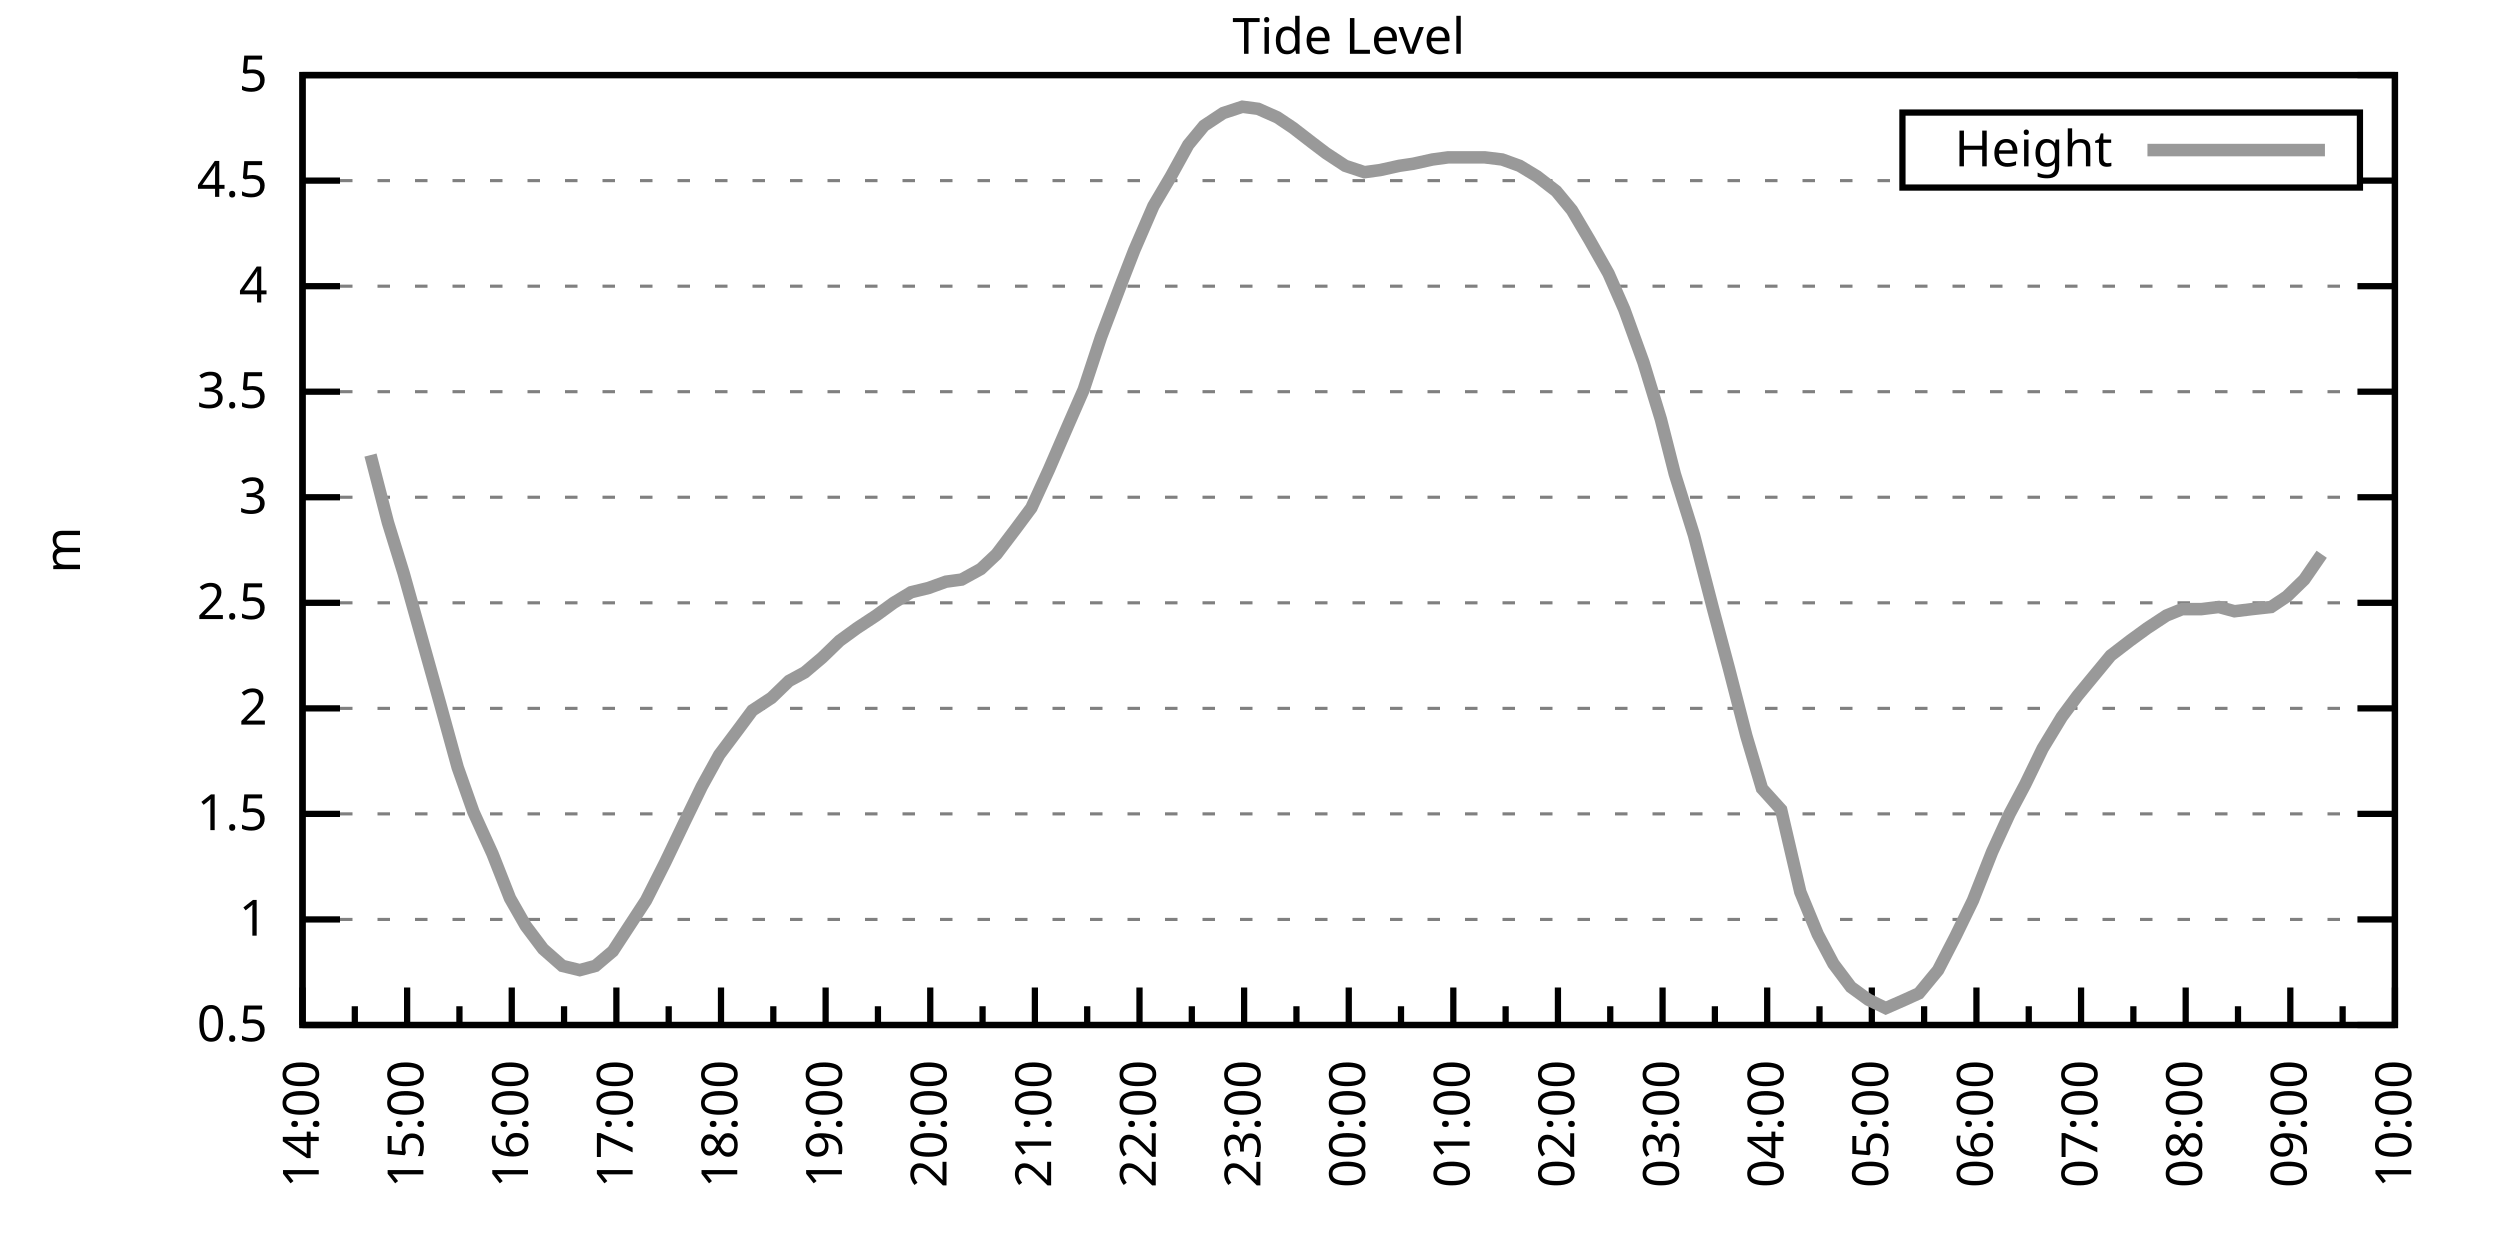
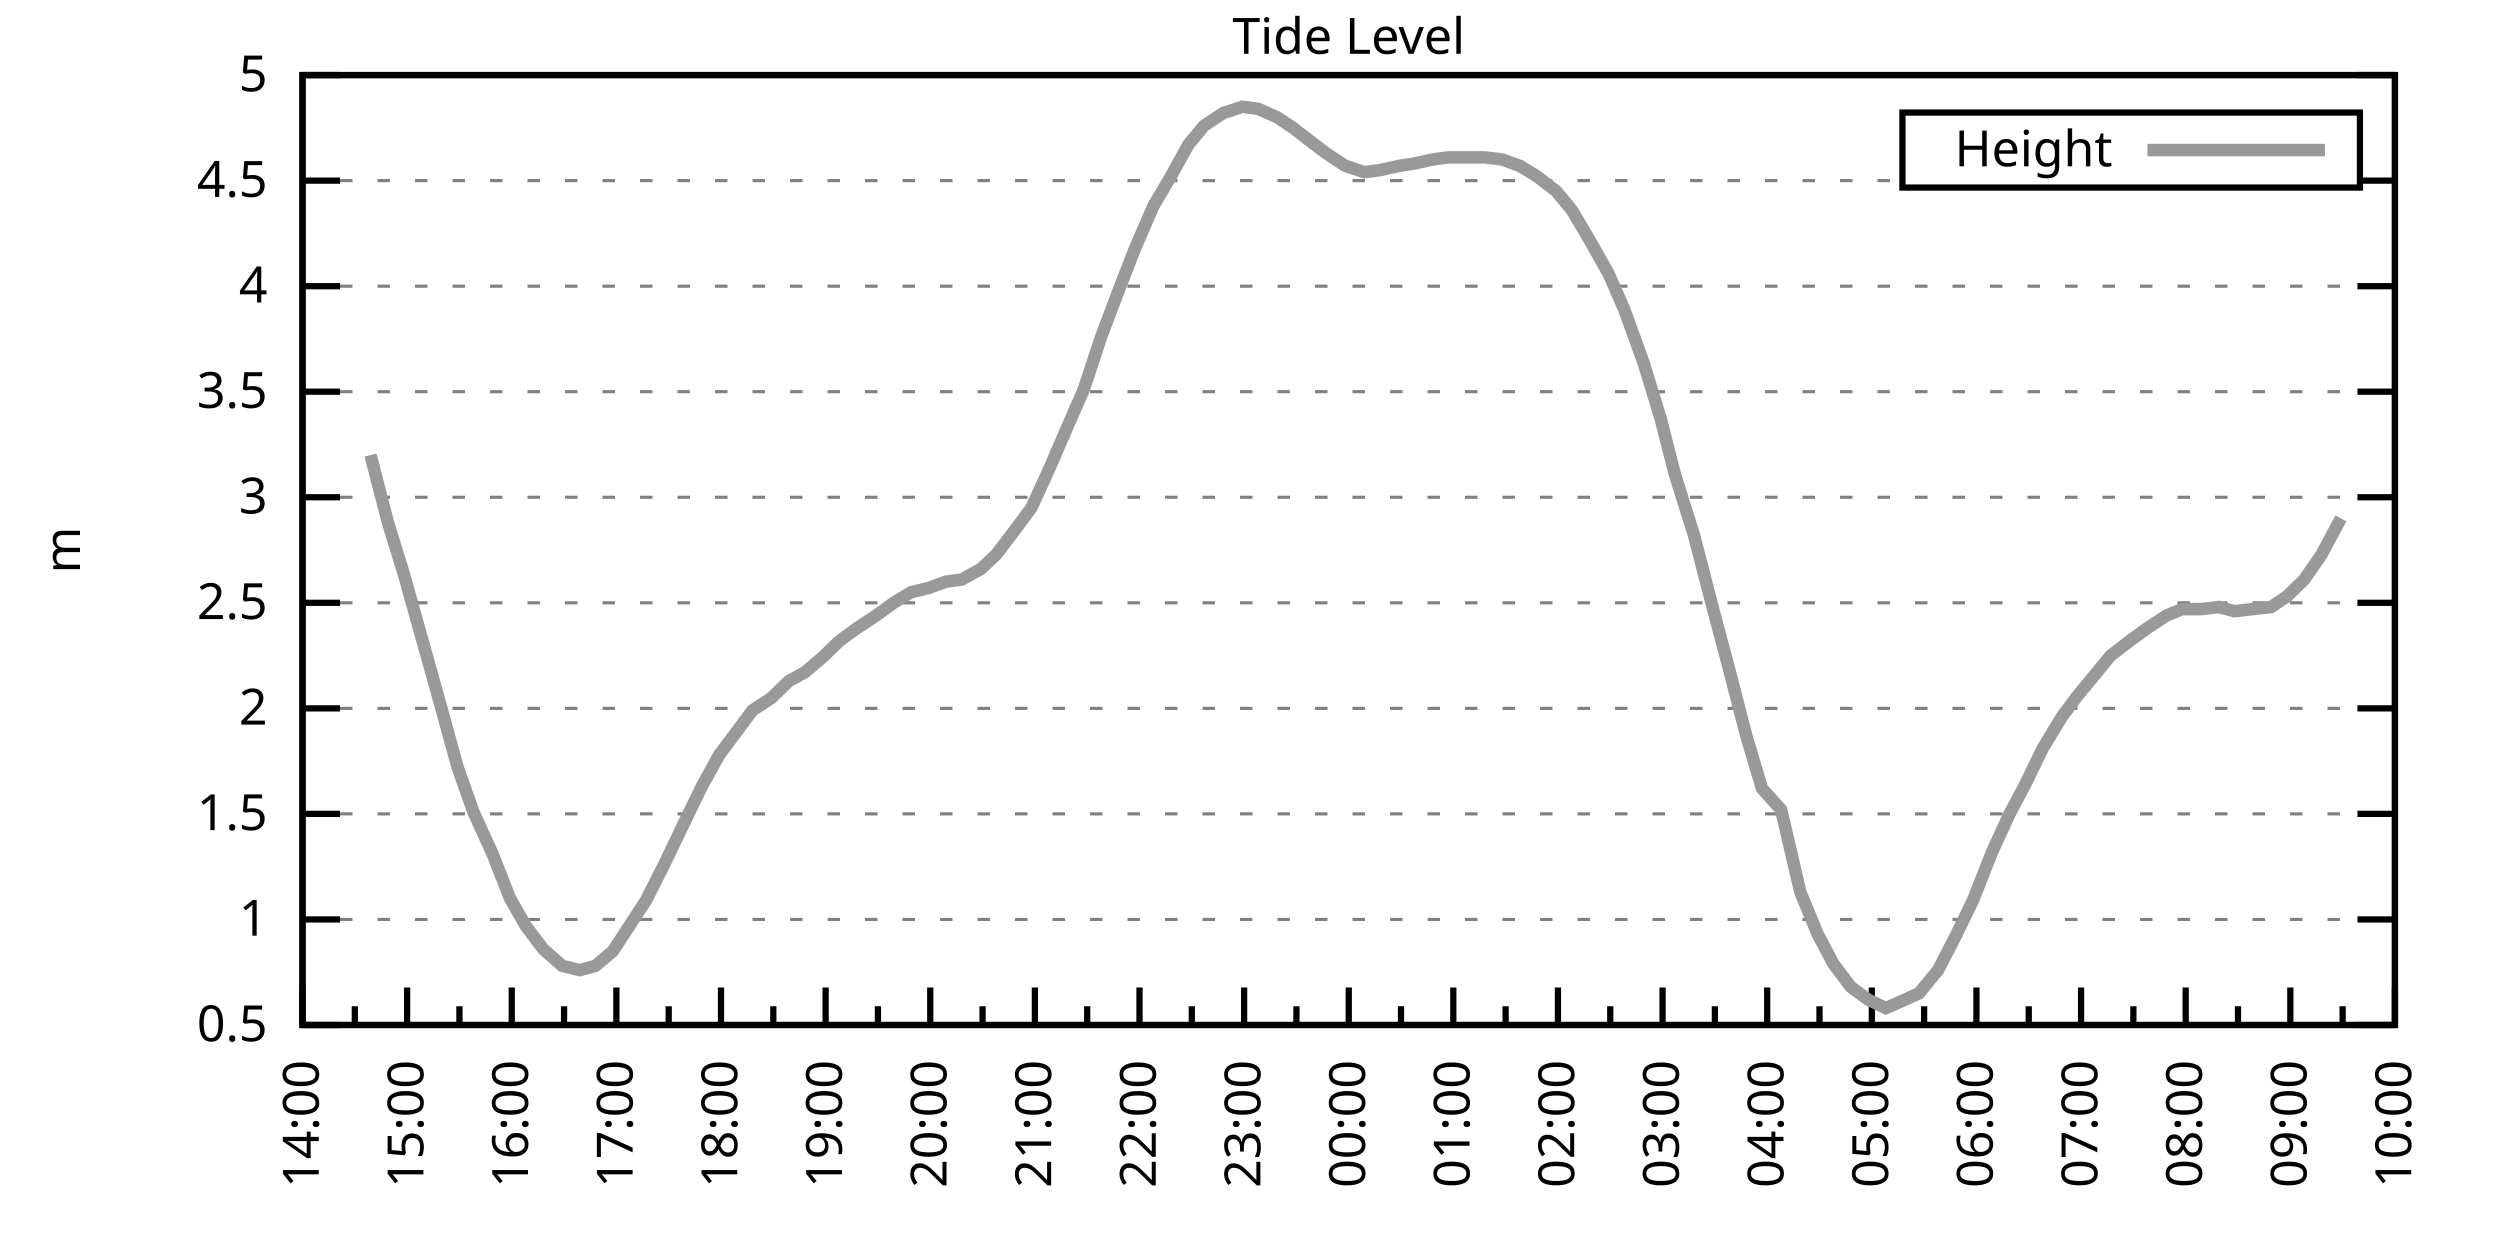
<svg xmlns="http://www.w3.org/2000/svg" xmlns:xlink="http://www.w3.org/1999/xlink" width="400" height="200" viewBox="0 0 400 200">
  <g id="gnuplot_canvas">
    <rect x="0" y="0" width="400" height="200" fill="none" />
    <defs>
      <circle id="gpDot" r="0.5" stroke-width="0.5" stroke="currentColor" />
      <path id="gpPt0" stroke-width="0.333" stroke="currentColor" d="M-1,0 h2 M0,-1 v2" />
      <path id="gpPt1" stroke-width="0.333" stroke="currentColor" d="M-1,-1 L1,1 M1,-1 L-1,1" />
      <path id="gpPt2" stroke-width="0.333" stroke="currentColor" d="M-1,0 L1,0 M0,-1 L0,1 M-1,-1 L1,1 M-1,1 L1,-1" />
      <rect id="gpPt3" stroke-width="0.333" stroke="currentColor" x="-1" y="-1" width="2" height="2" />
      <rect id="gpPt4" stroke-width="0.333" stroke="currentColor" fill="currentColor" x="-1" y="-1" width="2" height="2" />
      <circle id="gpPt5" stroke-width="0.333" stroke="currentColor" cx="0" cy="0" r="1" />
      <use xlink:href="#gpPt5" id="gpPt6" fill="currentColor" stroke="none" />
      <path id="gpPt7" stroke-width="0.333" stroke="currentColor" d="M0,-1.33 L-1.33,0.67 L1.33,0.67 z" />
      <use xlink:href="#gpPt7" id="gpPt8" fill="currentColor" stroke="none" />
      <use xlink:href="#gpPt7" id="gpPt9" stroke="currentColor" transform="rotate(180)" />
      <use xlink:href="#gpPt9" id="gpPt10" fill="currentColor" stroke="none" />
      <use xlink:href="#gpPt3" id="gpPt11" stroke="currentColor" transform="rotate(45)" />
      <use xlink:href="#gpPt11" id="gpPt12" fill="currentColor" stroke="none" />
      <path id="gpPt13" stroke-width="0.333" stroke="currentColor" d="M0,1.330 L1.265,0.411 L0.782,-1.067 L-0.782,-1.076 L-1.265,0.411 z" />
      <use xlink:href="#gpPt13" id="gpPt14" fill="currentColor" stroke="none" />
      <filter id="textbox" filterUnits="objectBoundingBox" x="0" y="0" height="1" width="1">
        <feFlood flood-color="white" flood-opacity="1" result="bgnd" />
        <feComposite in="SourceGraphic" in2="bgnd" operator="atop" />
      </filter>
      <filter id="greybox" filterUnits="objectBoundingBox" x="0" y="0" height="1" width="1">
        <feFlood flood-color="lightgrey" flood-opacity="1" result="grey" />
        <feComposite in="SourceGraphic" in2="grey" operator="atop" />
      </filter>
    </defs>
    <g fill="none" color="white" stroke="currentColor" stroke-width="1.00" stroke-linecap="butt" stroke-linejoin="miter">
</g>
    <g fill="none" color="black" stroke="currentColor" stroke-width="1.00" stroke-linecap="butt" stroke-linejoin="miter">
      <g stroke="none" shape-rendering="crispEdges">
        <polygon fill="rgb(255, 255, 255)" points="48.40,164.00 383.18,164.00 383.18,12.02 48.40,12.02 " />
      </g>
    </g>
    <g fill="none" color="black" stroke="currentColor" stroke-width="1.00" stroke-linecap="butt" stroke-linejoin="miter">
</g>
    <g fill="none" color="black" stroke="black" stroke-width="0.50" stroke-linecap="butt" stroke-linejoin="miter">
</g>
    <g fill="none" color="gray" stroke="currentColor" stroke-width="0.50" stroke-linecap="butt" stroke-linejoin="miter">
      <path stroke="gray" stroke-dasharray="2,4" class="gridline" d="M48.40,164.00 L383.19,164.00  " />
    </g>
    <g fill="none" color="gray" stroke="gray" stroke-width="1.00" stroke-linecap="butt" stroke-linejoin="miter">
</g>
    <g fill="none" color="black" stroke="currentColor" stroke-width="1.00" stroke-linecap="butt" stroke-linejoin="miter">
      <path stroke="black" d="M48.40,164.00 L54.40,164.00 M383.19,164.00 L377.19,164.00  " />
      <g transform="translate(42.80,166.60)" stroke="none" fill="black" font-family="Sans" font-size="8.00" text-anchor="end">
        <text>
          <tspan font-family="Sans"> 0.5</tspan>
        </text>
      </g>
    </g>
    <g fill="none" color="black" stroke="currentColor" stroke-width="1.00" stroke-linecap="butt" stroke-linejoin="miter">
</g>
    <g fill="none" color="black" stroke="black" stroke-width="0.50" stroke-linecap="butt" stroke-linejoin="miter">
</g>
    <g fill="none" color="gray" stroke="currentColor" stroke-width="0.50" stroke-linecap="butt" stroke-linejoin="miter">
      <path stroke="gray" stroke-dasharray="2,4" class="gridline" d="M48.40,147.11 L383.19,147.11  " />
    </g>
    <g fill="none" color="gray" stroke="gray" stroke-width="1.00" stroke-linecap="butt" stroke-linejoin="miter">
</g>
    <g fill="none" color="black" stroke="currentColor" stroke-width="1.00" stroke-linecap="butt" stroke-linejoin="miter">
      <path stroke="black" d="M48.40,147.11 L54.40,147.11 M383.19,147.11 L377.19,147.11  " />
      <g transform="translate(42.80,149.71)" stroke="none" fill="black" font-family="Sans" font-size="8.00" text-anchor="end">
        <text>
          <tspan font-family="Sans"> 1</tspan>
        </text>
      </g>
    </g>
    <g fill="none" color="black" stroke="currentColor" stroke-width="1.00" stroke-linecap="butt" stroke-linejoin="miter">
</g>
    <g fill="none" color="black" stroke="black" stroke-width="0.50" stroke-linecap="butt" stroke-linejoin="miter">
</g>
    <g fill="none" color="gray" stroke="currentColor" stroke-width="0.50" stroke-linecap="butt" stroke-linejoin="miter">
      <path stroke="gray" stroke-dasharray="2,4" class="gridline" d="M48.40,130.22 L383.19,130.22  " />
    </g>
    <g fill="none" color="gray" stroke="gray" stroke-width="1.00" stroke-linecap="butt" stroke-linejoin="miter">
</g>
    <g fill="none" color="black" stroke="currentColor" stroke-width="1.00" stroke-linecap="butt" stroke-linejoin="miter">
      <path stroke="black" d="M48.40,130.22 L54.40,130.22 M383.19,130.22 L377.19,130.22  " />
      <g transform="translate(42.80,132.82)" stroke="none" fill="black" font-family="Sans" font-size="8.00" text-anchor="end">
        <text>
          <tspan font-family="Sans"> 1.5</tspan>
        </text>
      </g>
    </g>
    <g fill="none" color="black" stroke="currentColor" stroke-width="1.00" stroke-linecap="butt" stroke-linejoin="miter">
</g>
    <g fill="none" color="black" stroke="black" stroke-width="0.50" stroke-linecap="butt" stroke-linejoin="miter">
</g>
    <g fill="none" color="gray" stroke="currentColor" stroke-width="0.50" stroke-linecap="butt" stroke-linejoin="miter">
      <path stroke="gray" stroke-dasharray="2,4" class="gridline" d="M48.40,113.34 L383.19,113.34  " />
    </g>
    <g fill="none" color="gray" stroke="gray" stroke-width="1.00" stroke-linecap="butt" stroke-linejoin="miter">
</g>
    <g fill="none" color="black" stroke="currentColor" stroke-width="1.00" stroke-linecap="butt" stroke-linejoin="miter">
      <path stroke="black" d="M48.40,113.34 L54.40,113.34 M383.19,113.34 L377.19,113.34  " />
      <g transform="translate(42.80,115.94)" stroke="none" fill="black" font-family="Sans" font-size="8.00" text-anchor="end">
        <text>
          <tspan font-family="Sans"> 2</tspan>
        </text>
      </g>
    </g>
    <g fill="none" color="black" stroke="currentColor" stroke-width="1.00" stroke-linecap="butt" stroke-linejoin="miter">
</g>
    <g fill="none" color="black" stroke="black" stroke-width="0.50" stroke-linecap="butt" stroke-linejoin="miter">
</g>
    <g fill="none" color="gray" stroke="currentColor" stroke-width="0.50" stroke-linecap="butt" stroke-linejoin="miter">
      <path stroke="gray" stroke-dasharray="2,4" class="gridline" d="M48.40,96.45 L383.19,96.45  " />
    </g>
    <g fill="none" color="gray" stroke="gray" stroke-width="1.00" stroke-linecap="butt" stroke-linejoin="miter">
</g>
    <g fill="none" color="black" stroke="currentColor" stroke-width="1.00" stroke-linecap="butt" stroke-linejoin="miter">
      <path stroke="black" d="M48.40,96.45 L54.40,96.45 M383.19,96.45 L377.19,96.45  " />
      <g transform="translate(42.80,99.05)" stroke="none" fill="black" font-family="Sans" font-size="8.00" text-anchor="end">
        <text>
          <tspan font-family="Sans"> 2.5</tspan>
        </text>
      </g>
    </g>
    <g fill="none" color="black" stroke="currentColor" stroke-width="1.00" stroke-linecap="butt" stroke-linejoin="miter">
</g>
    <g fill="none" color="black" stroke="black" stroke-width="0.50" stroke-linecap="butt" stroke-linejoin="miter">
</g>
    <g fill="none" color="gray" stroke="currentColor" stroke-width="0.50" stroke-linecap="butt" stroke-linejoin="miter">
      <path stroke="gray" stroke-dasharray="2,4" class="gridline" d="M48.40,79.56 L383.19,79.56  " />
    </g>
    <g fill="none" color="gray" stroke="gray" stroke-width="1.00" stroke-linecap="butt" stroke-linejoin="miter">
</g>
    <g fill="none" color="black" stroke="currentColor" stroke-width="1.00" stroke-linecap="butt" stroke-linejoin="miter">
      <path stroke="black" d="M48.40,79.56 L54.40,79.56 M383.19,79.56 L377.19,79.56  " />
      <g transform="translate(42.80,82.16)" stroke="none" fill="black" font-family="Sans" font-size="8.00" text-anchor="end">
        <text>
          <tspan font-family="Sans"> 3</tspan>
        </text>
      </g>
    </g>
    <g fill="none" color="black" stroke="currentColor" stroke-width="1.00" stroke-linecap="butt" stroke-linejoin="miter">
</g>
    <g fill="none" color="black" stroke="black" stroke-width="0.50" stroke-linecap="butt" stroke-linejoin="miter">
</g>
    <g fill="none" color="gray" stroke="currentColor" stroke-width="0.50" stroke-linecap="butt" stroke-linejoin="miter">
      <path stroke="gray" stroke-dasharray="2,4" class="gridline" d="M48.40,62.67 L383.19,62.67  " />
    </g>
    <g fill="none" color="gray" stroke="gray" stroke-width="1.00" stroke-linecap="butt" stroke-linejoin="miter">
</g>
    <g fill="none" color="black" stroke="currentColor" stroke-width="1.00" stroke-linecap="butt" stroke-linejoin="miter">
      <path stroke="black" d="M48.40,62.67 L54.40,62.67 M383.19,62.67 L377.19,62.67  " />
      <g transform="translate(42.80,65.27)" stroke="none" fill="black" font-family="Sans" font-size="8.00" text-anchor="end">
        <text>
          <tspan font-family="Sans"> 3.5</tspan>
        </text>
      </g>
    </g>
    <g fill="none" color="black" stroke="currentColor" stroke-width="1.00" stroke-linecap="butt" stroke-linejoin="miter">
</g>
    <g fill="none" color="black" stroke="black" stroke-width="0.50" stroke-linecap="butt" stroke-linejoin="miter">
</g>
    <g fill="none" color="gray" stroke="currentColor" stroke-width="0.50" stroke-linecap="butt" stroke-linejoin="miter">
      <path stroke="gray" stroke-dasharray="2,4" class="gridline" d="M48.40,45.79 L383.19,45.79  " />
    </g>
    <g fill="none" color="gray" stroke="gray" stroke-width="1.00" stroke-linecap="butt" stroke-linejoin="miter">
</g>
    <g fill="none" color="black" stroke="currentColor" stroke-width="1.00" stroke-linecap="butt" stroke-linejoin="miter">
      <path stroke="black" d="M48.40,45.79 L54.40,45.79 M383.19,45.79 L377.19,45.79  " />
      <g transform="translate(42.80,48.39)" stroke="none" fill="black" font-family="Sans" font-size="8.00" text-anchor="end">
        <text>
          <tspan font-family="Sans"> 4</tspan>
        </text>
      </g>
    </g>
    <g fill="none" color="black" stroke="currentColor" stroke-width="1.00" stroke-linecap="butt" stroke-linejoin="miter">
</g>
    <g fill="none" color="black" stroke="black" stroke-width="0.50" stroke-linecap="butt" stroke-linejoin="miter">
</g>
    <g fill="none" color="gray" stroke="currentColor" stroke-width="0.50" stroke-linecap="butt" stroke-linejoin="miter">
      <path stroke="gray" stroke-dasharray="2,4" class="gridline" d="M48.40,28.90 L304.39,28.90 M377.59,28.90 L383.19,28.90  " />
    </g>
    <g fill="none" color="gray" stroke="gray" stroke-width="1.00" stroke-linecap="butt" stroke-linejoin="miter">
</g>
    <g fill="none" color="black" stroke="currentColor" stroke-width="1.00" stroke-linecap="butt" stroke-linejoin="miter">
      <path stroke="black" d="M48.40,28.90 L54.40,28.90 M383.19,28.90 L377.19,28.90  " />
      <g transform="translate(42.80,31.50)" stroke="none" fill="black" font-family="Sans" font-size="8.00" text-anchor="end">
        <text>
          <tspan font-family="Sans"> 4.5</tspan>
        </text>
      </g>
    </g>
    <g fill="none" color="black" stroke="currentColor" stroke-width="1.00" stroke-linecap="butt" stroke-linejoin="miter">
</g>
    <g fill="none" color="black" stroke="black" stroke-width="0.50" stroke-linecap="butt" stroke-linejoin="miter">
</g>
    <g fill="none" color="gray" stroke="currentColor" stroke-width="0.50" stroke-linecap="butt" stroke-linejoin="miter">
      <path stroke="gray" stroke-dasharray="2,4" class="gridline" d="M48.40,12.01 L383.19,12.01  " />
    </g>
    <g fill="none" color="gray" stroke="gray" stroke-width="1.00" stroke-linecap="butt" stroke-linejoin="miter">
</g>
    <g fill="none" color="black" stroke="currentColor" stroke-width="1.00" stroke-linecap="butt" stroke-linejoin="miter">
      <path stroke="black" d="M48.40,12.01 L54.40,12.01 M383.19,12.01 L377.19,12.01  " />
      <g transform="translate(42.80,14.61)" stroke="none" fill="black" font-family="Sans" font-size="8.00" text-anchor="end">
        <text>
          <tspan font-family="Sans"> 5</tspan>
        </text>
      </g>
    </g>
    <g fill="none" color="black" stroke="currentColor" stroke-width="1.00" stroke-linecap="butt" stroke-linejoin="miter">
      <path stroke="black" d="M48.40,164.00 L48.40,158.00  " />
      <g transform="translate(51.00,169.60) rotate(270)" stroke="none" fill="black" font-family="Sans" font-size="8.00" text-anchor="end">
        <text>
          <tspan font-family="Sans">14:00</tspan>
        </text>
      </g>
    </g>
    <g fill="none" color="black" stroke="currentColor" stroke-width="1.00" stroke-linecap="butt" stroke-linejoin="miter">
      <path stroke="black" d="M56.77,164.00 L56.77,161.00 M65.14,164.00 L65.14,158.00  " />
      <g transform="translate(67.74,169.60) rotate(270)" stroke="none" fill="black" font-family="Sans" font-size="8.00" text-anchor="end">
        <text>
          <tspan font-family="Sans">15:00</tspan>
        </text>
      </g>
    </g>
    <g fill="none" color="black" stroke="currentColor" stroke-width="1.00" stroke-linecap="butt" stroke-linejoin="miter">
      <path stroke="black" d="M73.51,164.00 L73.51,161.00 M81.88,164.00 L81.88,158.00  " />
      <g transform="translate(84.48,169.60) rotate(270)" stroke="none" fill="black" font-family="Sans" font-size="8.00" text-anchor="end">
        <text>
          <tspan font-family="Sans">16:00</tspan>
        </text>
      </g>
    </g>
    <g fill="none" color="black" stroke="currentColor" stroke-width="1.00" stroke-linecap="butt" stroke-linejoin="miter">
      <path stroke="black" d="M90.25,164.00 L90.25,161.00 M98.62,164.00 L98.62,158.00  " />
      <g transform="translate(101.22,169.60) rotate(270)" stroke="none" fill="black" font-family="Sans" font-size="8.00" text-anchor="end">
        <text>
          <tspan font-family="Sans">17:00</tspan>
        </text>
      </g>
    </g>
    <g fill="none" color="black" stroke="currentColor" stroke-width="1.00" stroke-linecap="butt" stroke-linejoin="miter">
      <path stroke="black" d="M106.99,164.00 L106.99,161.00 M115.36,164.00 L115.36,158.00  " />
      <g transform="translate(117.96,169.60) rotate(270)" stroke="none" fill="black" font-family="Sans" font-size="8.00" text-anchor="end">
        <text>
          <tspan font-family="Sans">18:00</tspan>
        </text>
      </g>
    </g>
    <g fill="none" color="black" stroke="currentColor" stroke-width="1.00" stroke-linecap="butt" stroke-linejoin="miter">
      <path stroke="black" d="M123.73,164.00 L123.73,161.00 M132.10,164.00 L132.10,158.00  " />
      <g transform="translate(134.70,169.60) rotate(270)" stroke="none" fill="black" font-family="Sans" font-size="8.00" text-anchor="end">
        <text>
          <tspan font-family="Sans">19:00</tspan>
        </text>
      </g>
    </g>
    <g fill="none" color="black" stroke="currentColor" stroke-width="1.00" stroke-linecap="butt" stroke-linejoin="miter">
      <path stroke="black" d="M140.47,164.00 L140.47,161.00 M148.84,164.00 L148.84,158.00  " />
      <g transform="translate(151.44,169.60) rotate(270)" stroke="none" fill="black" font-family="Sans" font-size="8.00" text-anchor="end">
        <text>
          <tspan font-family="Sans">20:00</tspan>
        </text>
      </g>
    </g>
    <g fill="none" color="black" stroke="currentColor" stroke-width="1.00" stroke-linecap="butt" stroke-linejoin="miter">
      <path stroke="black" d="M157.21,164.00 L157.21,161.00 M165.58,164.00 L165.58,158.00  " />
      <g transform="translate(168.18,169.60) rotate(270)" stroke="none" fill="black" font-family="Sans" font-size="8.00" text-anchor="end">
        <text>
          <tspan font-family="Sans">21:00</tspan>
        </text>
      </g>
    </g>
    <g fill="none" color="black" stroke="currentColor" stroke-width="1.00" stroke-linecap="butt" stroke-linejoin="miter">
      <path stroke="black" d="M173.95,164.00 L173.95,161.00 M182.32,164.00 L182.32,158.00  " />
      <g transform="translate(184.92,169.60) rotate(270)" stroke="none" fill="black" font-family="Sans" font-size="8.00" text-anchor="end">
        <text>
          <tspan font-family="Sans">22:00</tspan>
        </text>
      </g>
    </g>
    <g fill="none" color="black" stroke="currentColor" stroke-width="1.00" stroke-linecap="butt" stroke-linejoin="miter">
      <path stroke="black" d="M190.69,164.00 L190.69,161.00 M199.06,164.00 L199.06,158.00  " />
      <g transform="translate(201.66,169.60) rotate(270)" stroke="none" fill="black" font-family="Sans" font-size="8.00" text-anchor="end">
        <text>
          <tspan font-family="Sans">23:00</tspan>
        </text>
      </g>
    </g>
    <g fill="none" color="black" stroke="currentColor" stroke-width="1.00" stroke-linecap="butt" stroke-linejoin="miter">
      <path stroke="black" d="M207.43,164.00 L207.43,161.00 M215.80,164.00 L215.80,158.00  " />
      <g transform="translate(218.40,169.60) rotate(270)" stroke="none" fill="black" font-family="Sans" font-size="8.00" text-anchor="end">
        <text>
          <tspan font-family="Sans">00:00</tspan>
        </text>
      </g>
    </g>
    <g fill="none" color="black" stroke="currentColor" stroke-width="1.00" stroke-linecap="butt" stroke-linejoin="miter">
      <path stroke="black" d="M224.16,164.00 L224.16,161.00 M232.53,164.00 L232.53,158.00  " />
      <g transform="translate(235.13,169.60) rotate(270)" stroke="none" fill="black" font-family="Sans" font-size="8.00" text-anchor="end">
        <text>
          <tspan font-family="Sans">01:00</tspan>
        </text>
      </g>
    </g>
    <g fill="none" color="black" stroke="currentColor" stroke-width="1.00" stroke-linecap="butt" stroke-linejoin="miter">
      <path stroke="black" d="M240.90,164.00 L240.90,161.00 M249.27,164.00 L249.27,158.00  " />
      <g transform="translate(251.87,169.60) rotate(270)" stroke="none" fill="black" font-family="Sans" font-size="8.00" text-anchor="end">
        <text>
          <tspan font-family="Sans">02:00</tspan>
        </text>
      </g>
    </g>
    <g fill="none" color="black" stroke="currentColor" stroke-width="1.00" stroke-linecap="butt" stroke-linejoin="miter">
      <path stroke="black" d="M257.64,164.00 L257.64,161.00 M266.01,164.00 L266.01,158.00  " />
      <g transform="translate(268.61,169.60) rotate(270)" stroke="none" fill="black" font-family="Sans" font-size="8.00" text-anchor="end">
        <text>
          <tspan font-family="Sans">03:00</tspan>
        </text>
      </g>
    </g>
    <g fill="none" color="black" stroke="currentColor" stroke-width="1.00" stroke-linecap="butt" stroke-linejoin="miter">
      <path stroke="black" d="M274.38,164.00 L274.38,161.00 M282.75,164.00 L282.75,158.00  " />
      <g transform="translate(285.35,169.60) rotate(270)" stroke="none" fill="black" font-family="Sans" font-size="8.00" text-anchor="end">
        <text>
          <tspan font-family="Sans">04:00</tspan>
        </text>
      </g>
    </g>
    <g fill="none" color="black" stroke="currentColor" stroke-width="1.00" stroke-linecap="butt" stroke-linejoin="miter">
      <path stroke="black" d="M291.12,164.00 L291.12,161.00 M299.49,164.00 L299.49,158.00  " />
      <g transform="translate(302.09,169.60) rotate(270)" stroke="none" fill="black" font-family="Sans" font-size="8.00" text-anchor="end">
        <text>
          <tspan font-family="Sans">05:00</tspan>
        </text>
      </g>
    </g>
    <g fill="none" color="black" stroke="currentColor" stroke-width="1.00" stroke-linecap="butt" stroke-linejoin="miter">
      <path stroke="black" d="M307.86,164.00 L307.86,161.00 M316.23,164.00 L316.23,158.00  " />
      <g transform="translate(318.83,169.60) rotate(270)" stroke="none" fill="black" font-family="Sans" font-size="8.00" text-anchor="end">
        <text>
          <tspan font-family="Sans">06:00</tspan>
        </text>
      </g>
    </g>
    <g fill="none" color="black" stroke="currentColor" stroke-width="1.00" stroke-linecap="butt" stroke-linejoin="miter">
      <path stroke="black" d="M324.60,164.00 L324.60,161.00 M332.97,164.00 L332.97,158.00  " />
      <g transform="translate(335.57,169.60) rotate(270)" stroke="none" fill="black" font-family="Sans" font-size="8.00" text-anchor="end">
        <text>
          <tspan font-family="Sans">07:00</tspan>
        </text>
      </g>
    </g>
    <g fill="none" color="black" stroke="currentColor" stroke-width="1.00" stroke-linecap="butt" stroke-linejoin="miter">
      <path stroke="black" d="M341.34,164.00 L341.34,161.00 M349.71,164.00 L349.71,158.00  " />
      <g transform="translate(352.31,169.60) rotate(270)" stroke="none" fill="black" font-family="Sans" font-size="8.00" text-anchor="end">
        <text>
          <tspan font-family="Sans">08:00</tspan>
        </text>
      </g>
    </g>
    <g fill="none" color="black" stroke="currentColor" stroke-width="1.00" stroke-linecap="butt" stroke-linejoin="miter">
      <path stroke="black" d="M358.08,164.00 L358.08,161.00 M366.45,164.00 L366.45,158.00  " />
      <g transform="translate(369.05,169.60) rotate(270)" stroke="none" fill="black" font-family="Sans" font-size="8.00" text-anchor="end">
        <text>
          <tspan font-family="Sans">09:00</tspan>
        </text>
      </g>
    </g>
    <g fill="none" color="black" stroke="currentColor" stroke-width="1.00" stroke-linecap="butt" stroke-linejoin="miter">
      <path stroke="black" d="M374.82,164.00 L374.82,161.00 M383.19,164.00 L383.19,158.00  " />
      <g transform="translate(385.79,169.60) rotate(270)" stroke="none" fill="black" font-family="Sans" font-size="8.00" text-anchor="end">
        <text>
          <tspan font-family="Sans">10:00</tspan>
        </text>
      </g>
    </g>
    <g fill="none" color="black" stroke="currentColor" stroke-width="1.00" stroke-linecap="butt" stroke-linejoin="miter">
</g>
    <g fill="none" color="black" stroke="currentColor" stroke-width="1.00" stroke-linecap="butt" stroke-linejoin="miter">
      <path stroke="black" d="M48.40,12.01 L48.40,164.00 L383.19,164.00 L383.19,12.01 L48.40,12.01 Z  " />
    </g>
    <g fill="none" color="black" stroke="currentColor" stroke-width="1.00" stroke-linecap="butt" stroke-linejoin="miter">
      <g transform="translate(12.80,88.01) rotate(270)" stroke="none" fill="black" font-family="Sans" font-size="8.00" text-anchor="middle">
        <text>
          <tspan font-family="Sans">m</tspan>
        </text>
      </g>
    </g>
    <g fill="none" color="black" stroke="currentColor" stroke-width="1.00" stroke-linecap="butt" stroke-linejoin="miter">
</g>
    <g fill="none" color="black" stroke="currentColor" stroke-width="1.00" stroke-linecap="butt" stroke-linejoin="miter">
      <path stroke="black" d="M304.39,30.01 L304.39,18.01 L377.59,18.01 L377.59,30.01 L304.39,30.01 Z  " />
    </g>
    <g id="Tide_level_plot_1">
      <g fill="none" color="white" stroke="black" stroke-width="2.00" stroke-linecap="butt" stroke-linejoin="miter">
</g>
      <g fill="none" color="black" stroke="currentColor" stroke-width="2.00" stroke-linecap="butt" stroke-linejoin="miter">
        <g transform="translate(337.99,26.61)" stroke="none" fill="black" font-family="Sans" font-size="8.00" text-anchor="end">
          <text>
            <tspan font-family="Sans">Height</tspan>
          </text>
        </g>
      </g>
      <g fill="none" color="black" stroke="currentColor" stroke-width="2.00" stroke-linecap="butt" stroke-linejoin="miter">
-         <path stroke="rgb(153, 153, 153)" d="M343.59,24.01 L371.99,24.01 M59.28,72.81 L62.07,83.61 L64.58,91.72 L70.44,112.66 L73.23,122.79 L75.74,129.89   L78.81,136.64 L81.60,143.73 L84.11,148.13 L86.90,151.84 L89.97,154.54 L92.76,155.22 L95.27,154.54 L98.06,152.18   L103.36,144.07 L106.43,137.99 L109.50,131.58 L112.29,125.83 L115.08,120.77 L117.87,117.05 L120.38,113.67 L123.45,111.65   L126.24,108.95 L128.75,107.59 L131.54,105.23 L134.33,102.53 L137.12,100.50 L140.19,98.48 L142.98,96.45 L145.77,94.76   L148.56,94.08 L151.35,93.07 L153.86,92.73 L156.93,91.04 L159.44,88.68 L162.51,84.63 L165.02,81.25 L167.81,75.17   L170.88,68.08 L173.39,62.34 L176.18,53.89 L179.25,45.79 L181.48,40.04 L184.55,32.95 L187.34,28.22 L190.13,23.16   L192.64,20.12 L195.71,18.09 L198.78,17.08 L201.29,17.41 L204.36,18.77 L206.87,20.45 L209.94,22.82 L212.17,24.51   L215.24,26.53 L218.31,27.55 L220.82,27.21 L223.89,26.53 L226.12,26.20 L229.19,25.52 L231.70,25.18 L235.05,25.18   L237.56,25.18 L240.35,25.52 L243.14,26.53 L245.93,28.22 L249.00,30.59 L251.51,33.63 L254.30,38.35 L257.36,43.76   L259.88,49.50 L262.94,57.94 L265.73,67.06 L267.97,75.85 L271.04,85.64 L274.10,97.46 L276.62,106.92 L279.41,117.73   L281.92,126.17 L284.98,129.55 L288.05,142.72 L290.84,149.48 L293.35,154.21 L296.14,157.92 L298.93,159.95 L301.72,161.30   L304.79,159.95 L307.03,158.93 L310.09,155.22 L312.88,149.81 L315.67,144.07 L318.74,136.30 L321.53,130.22 L324.04,125.50   L326.83,119.75 L329.90,114.69 L332.41,111.31 L335.20,107.93 L337.71,104.89 L340.78,102.53 L343.57,100.50 L346.64,98.48   L349.15,97.46 L352.22,97.46 L355.01,97.12 L357.52,97.80 L360.31,97.46 L363.38,97.12 L365.89,95.44 L368.68,92.73   L371.47,88.68  " />
+         <path stroke="rgb(153, 153, 153)" d="M343.59,24.01 L371.99,24.01 M59.28,72.81 L62.07,83.61 L64.58,91.72 L70.44,112.66 L73.23,122.79 L75.74,129.89   L78.81,136.64 L81.60,143.73 L84.11,148.13 L86.90,151.84 L89.97,154.54 L92.76,155.22 L95.27,154.54 L98.06,152.18   L103.36,144.07 L106.43,137.99 L109.50,131.58 L112.29,125.83 L115.08,120.77 L117.87,117.05 L120.38,113.67 L123.45,111.65   L126.24,108.95 L128.75,107.59 L131.54,105.23 L134.33,102.53 L137.12,100.50 L140.19,98.48 L142.98,96.45 L145.77,94.76   L148.56,94.08 L151.35,93.07 L153.86,92.73 L156.93,91.04 L159.44,88.68 L162.51,84.63 L165.02,81.25 L167.81,75.17   L170.88,68.08 L173.39,62.34 L176.18,53.89 L179.25,45.79 L181.48,40.04 L184.55,32.95 L187.34,28.22 L190.13,23.16   L192.64,20.12 L195.71,18.09 L198.78,17.08 L201.29,17.41 L204.36,18.77 L206.87,20.45 L209.94,22.82 L212.17,24.51   L215.24,26.53 L218.31,27.55 L220.82,27.21 L223.89,26.53 L226.12,26.20 L229.19,25.52 L231.70,25.18 L235.05,25.18   L237.56,25.18 L240.35,25.52 L243.14,26.53 L245.93,28.22 L249.00,30.59 L251.51,33.63 L254.30,38.35 L257.36,43.76   L259.88,49.50 L262.94,57.94 L265.73,67.06 L267.97,75.85 L271.04,85.64 L274.10,97.46 L276.62,106.92 L279.41,117.73   L281.92,126.17 L284.98,129.55 L288.05,142.72 L290.84,149.48 L293.35,154.21 L296.14,157.92 L298.93,159.95 L301.72,161.30   L304.79,159.95 L307.03,158.93 L310.09,155.22 L312.88,149.81 L315.67,144.07 L318.74,136.30 L321.53,130.22 L324.04,125.50   L326.83,119.75 L329.90,114.69 L332.41,111.31 L335.20,107.93 L337.71,104.89 L340.78,102.53 L343.57,100.50 L346.64,98.48   L349.15,97.46 L352.22,97.46 L355.01,97.12 L357.52,97.80 L360.31,97.46 L363.38,97.12 L365.89,95.44 L368.68,92.73   L371.47,88.68 L374.54,82.94  " />
      </g>
    </g>
    <g fill="none" color="black" stroke="currentColor" stroke-width="2.00" stroke-linecap="butt" stroke-linejoin="miter">
</g>
    <g fill="none" color="black" stroke="black" stroke-width="1.00" stroke-linecap="butt" stroke-linejoin="miter">
</g>
    <g fill="none" color="black" stroke="currentColor" stroke-width="1.00" stroke-linecap="butt" stroke-linejoin="miter">
      <path stroke="black" d="M48.40,12.01 L48.40,164.00 L383.19,164.00 L383.19,12.01 L48.40,12.01 Z  " />
    </g>
    <g fill="none" color="black" stroke="currentColor" stroke-width="1.00" stroke-linecap="butt" stroke-linejoin="miter">
      <g transform="translate(215.79,8.61)" stroke="none" fill="black" font-family="Sans" font-size="8.00" text-anchor="middle">
        <text>
          <tspan font-family="Sans">Tide Level</tspan>
        </text>
      </g>
    </g>
    <g fill="none" color="black" stroke="currentColor" stroke-width="1.00" stroke-linecap="butt" stroke-linejoin="miter">
</g>
  </g>
</svg>
